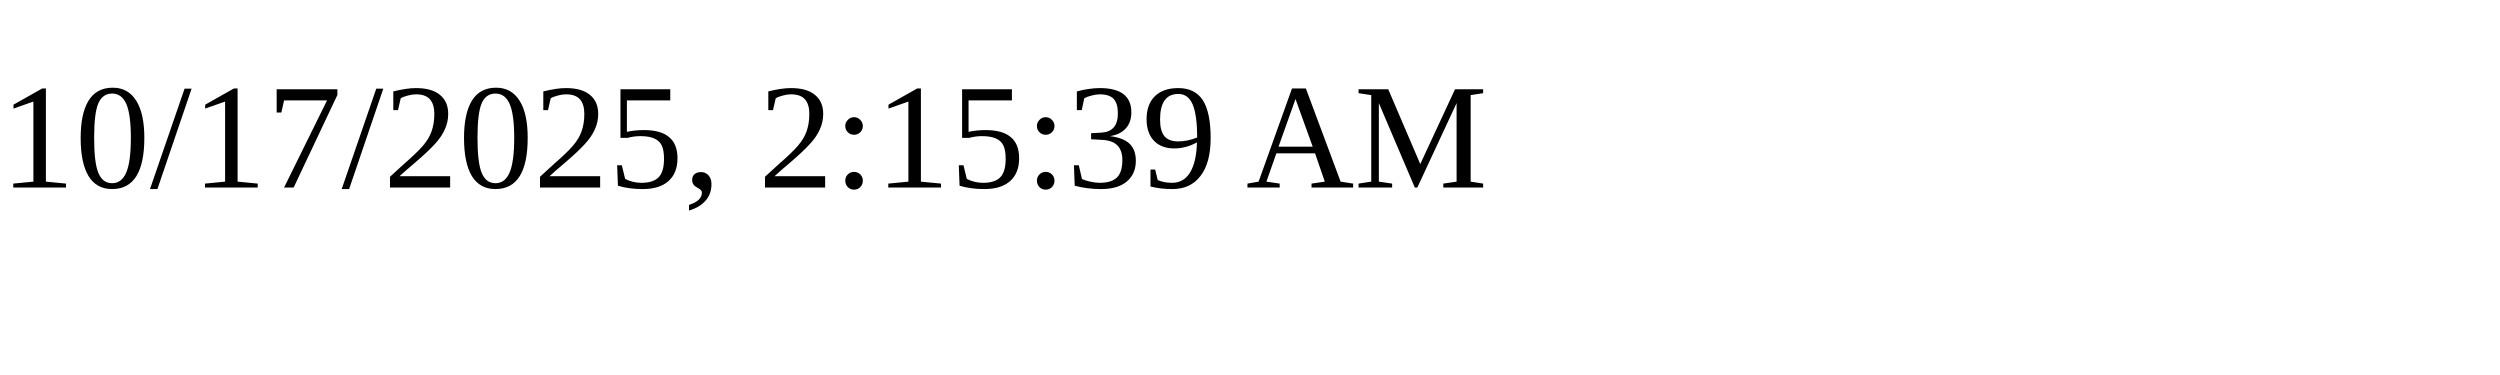
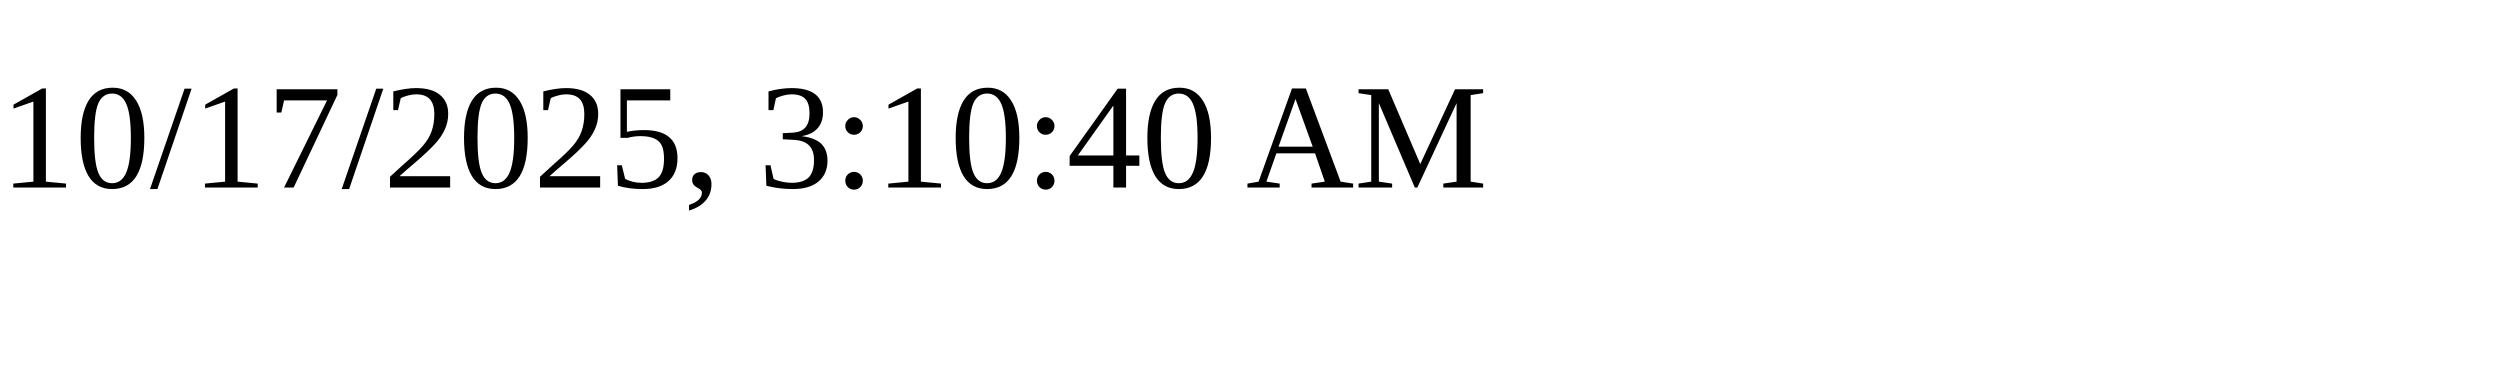
<svg xmlns="http://www.w3.org/2000/svg" height="30" width="200">
-   <text x="0" y="15">10/17/2025, 2:15:39 AM</text>
+   <text x="0" y="15">10/17/2025, 3:10:40 AM</text>
</svg>
